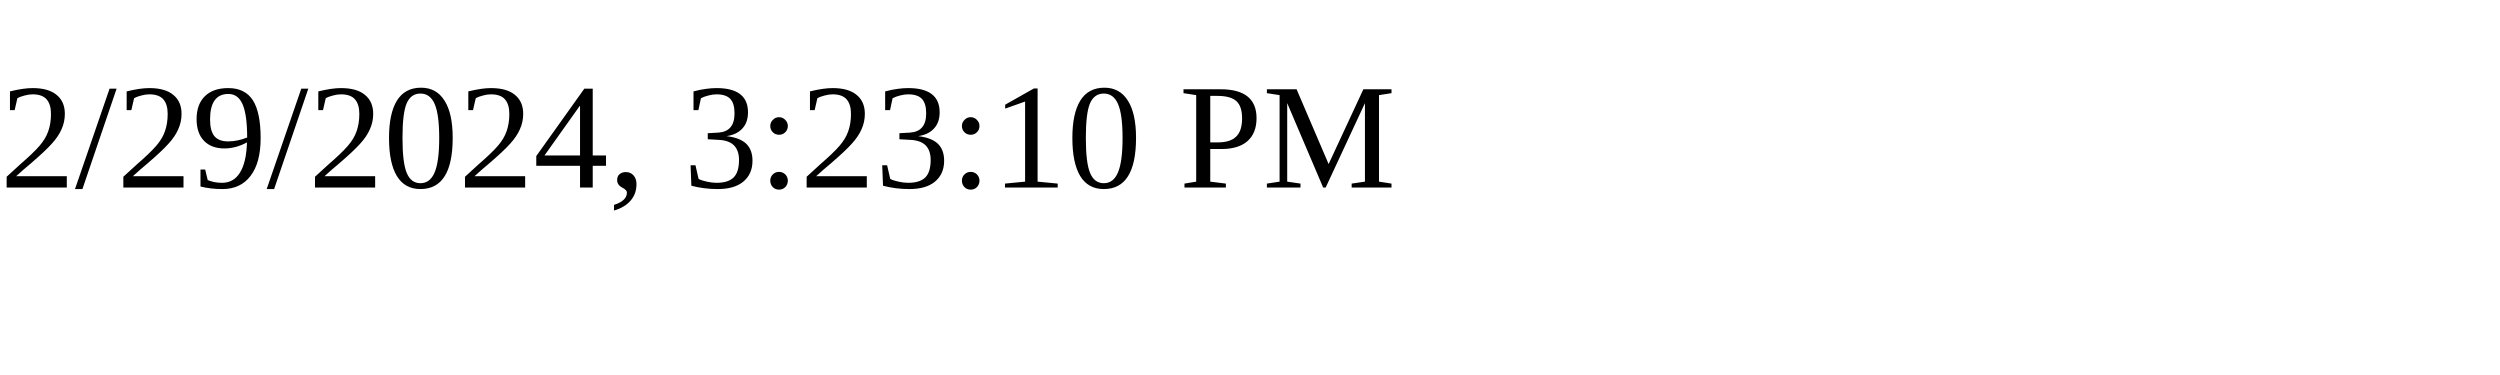
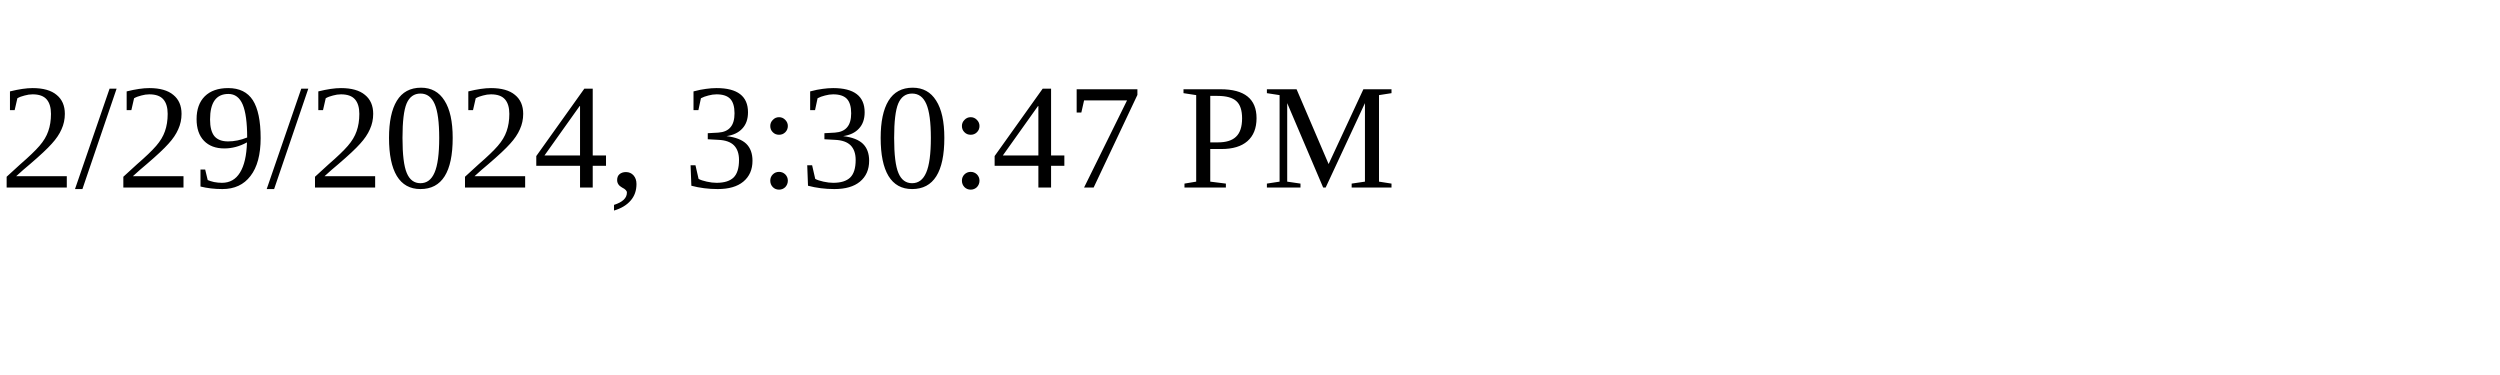
<svg xmlns="http://www.w3.org/2000/svg" height="30" width="200">
-   <text x="0" y="15">2/29/2024, 3:23:10 PM</text>
+   <text x="0" y="15">2/29/2024, 3:30:47 PM</text>
</svg>
